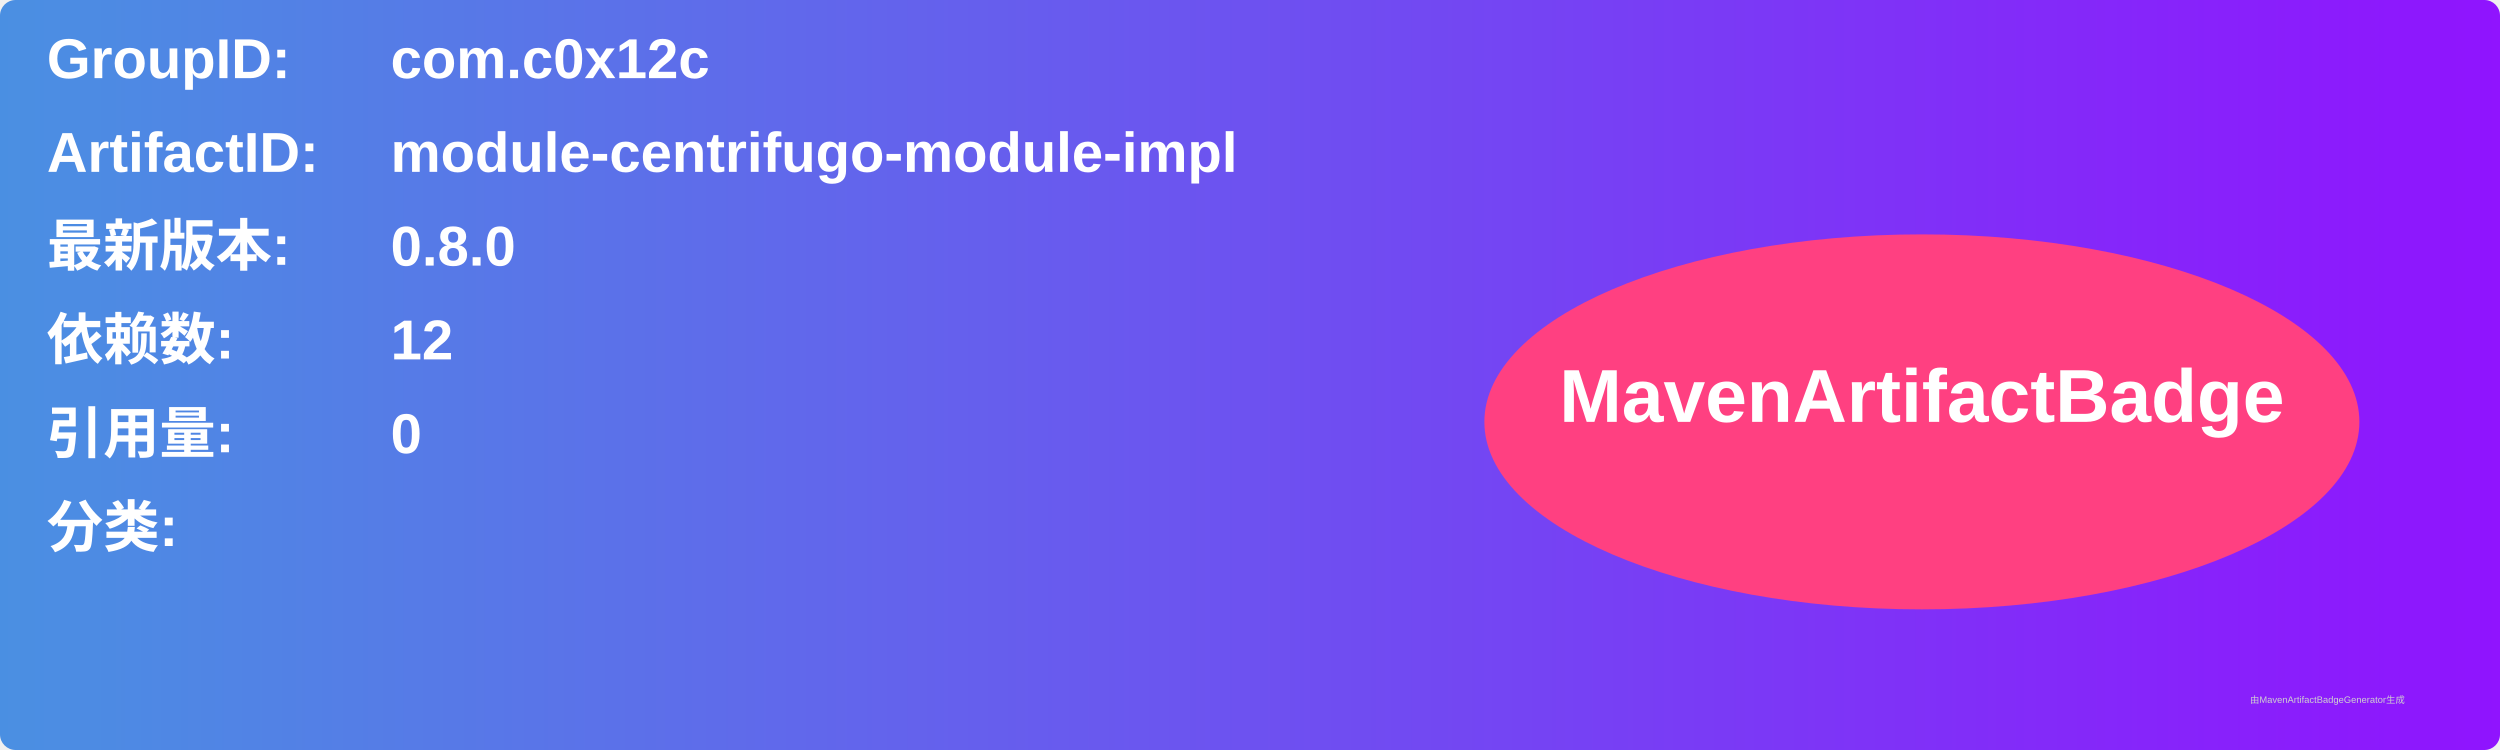
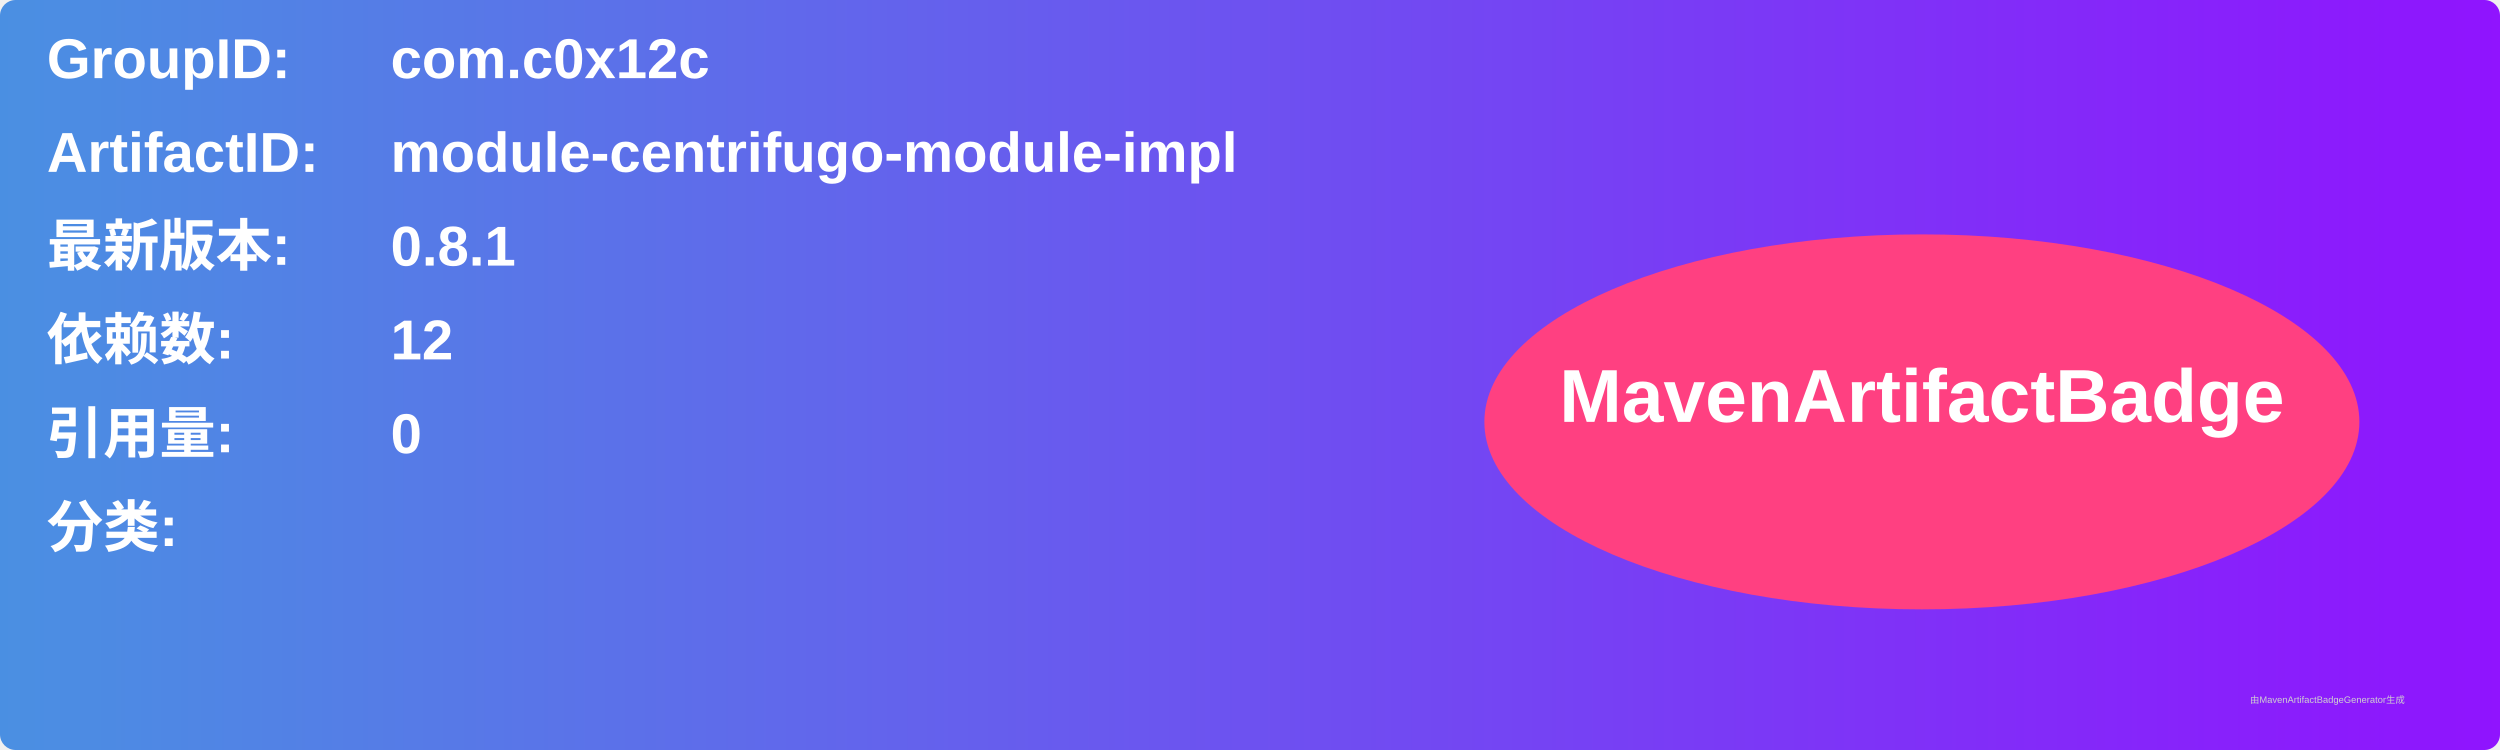
<svg xmlns="http://www.w3.org/2000/svg" width="800" height="240" viewBox="0 0 800 240">
  <linearGradient id="grad" x1="0%" y1="0%" x2="100%" y2="0%">
    <stop offset="0%" stop-color="#4a90e2" />
    <stop offset="100%" stop-color="#9013fe" />
  </linearGradient>
  <rect width="100%" height="100%" rx="5" ry="5" fill="url(#grad)" />
  <g transform="translate(15, 15)">
    <text x="0" y="10" font-family="Arial" font-size="18" fill="white" font-weight="bold" width="260">GroupID:</text>
    <text x="110" y="10" font-family="Arial" font-size="18" fill="white" font-weight="bold" width="460">com.c0x12c</text>
    <text x="0" y="40" font-family="Arial" font-size="18" fill="white" font-weight="bold" width="260">ArtifactID:</text>
    <text x="110" y="40" font-family="Arial" font-size="18" fill="white" font-weight="bold" width="460">module-centrifugo-module-impl</text>
    <text x="0" y="70" font-family="Arial" font-size="18" fill="white" font-weight="bold">最新版本:</text>
    <text x="110" y="70" font-family="Arial" font-size="18" fill="white" font-weight="bold">
-       <tspan font-weight="bold">0.8.0</tspan>
+       <tspan font-weight="bold">0.8.1</tspan>
    </text>
    <text x="0" y="100" font-family="Arial" font-size="18" fill="white" font-weight="bold">依赖数: </text>
    <text x="110" y="100" font-family="Arial" font-size="18" fill="white">
      <tspan font-weight="bold">12</tspan>
    </text>
    <text x="0" y="130" font-family="Arial" font-size="18" fill="white" font-weight="bold">引用量: </text>
    <text x="110" y="130" font-family="Arial" font-size="18" fill="white">
      <tspan font-weight="bold">0</tspan>
    </text>
    <text x="0" y="160" font-family="Arial" font-size="18" fill="white" font-weight="bold">分类:</text>
    <text x="10" y="190" font-family="Arial" font-size="10" fill="white">
      <tspan font-weight="bold" />
    </text>
    <ellipse cx="600" cy="120" rx="140" ry="60" fill="#ff4081" />
    <text x="600" y="120" text-anchor="middle" font-family="Arial" font-size="24" fill="white" font-weight="bold">MavenArtifactBadge</text>
  </g>
  <text x="720" y="225" font-family="Arial" font-size="3" fill="#d0d0d0">由MavenArtifactBadgeGenerator生成</text>
</svg>
